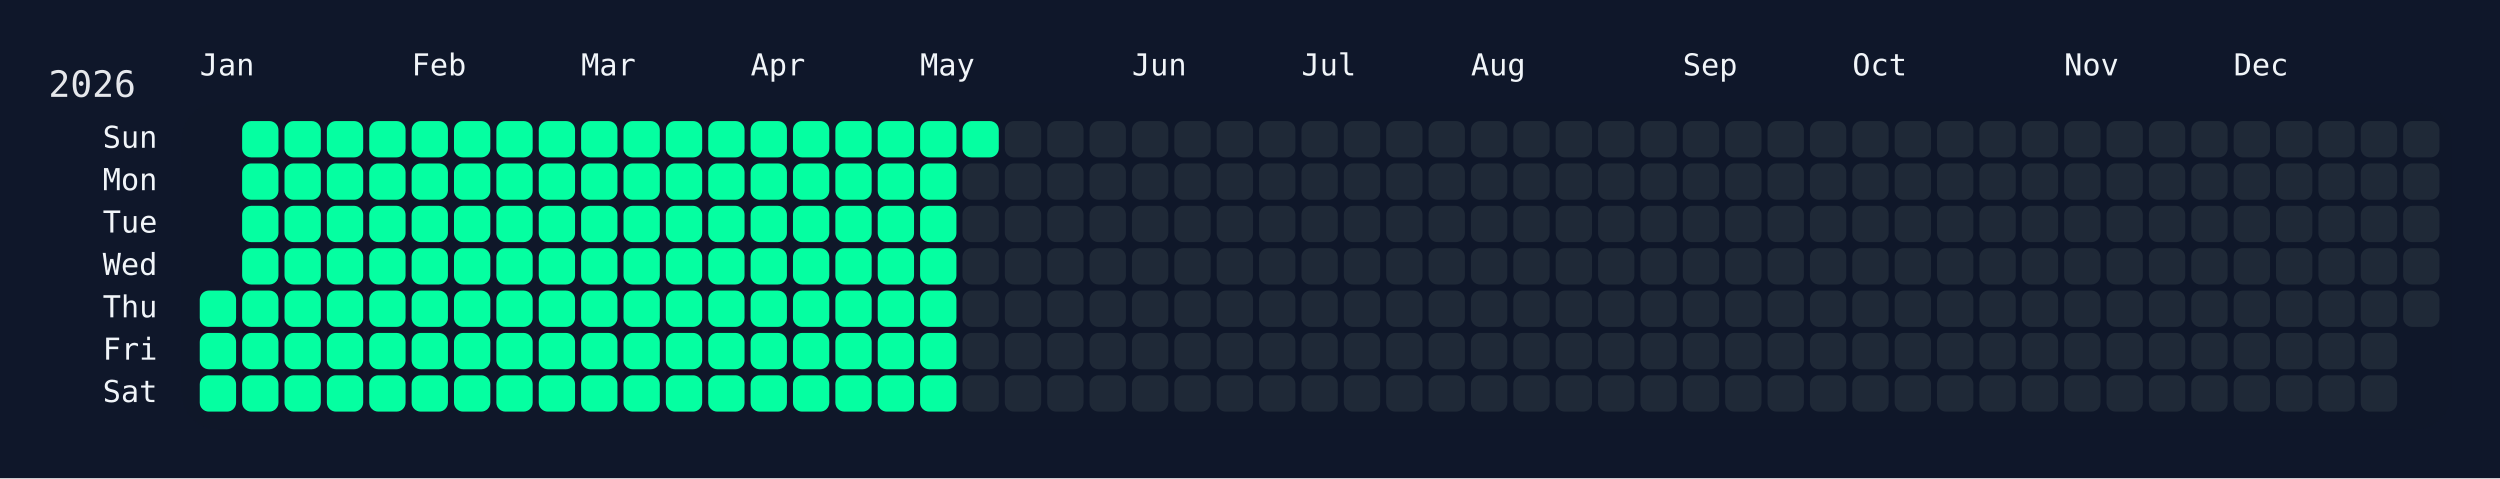
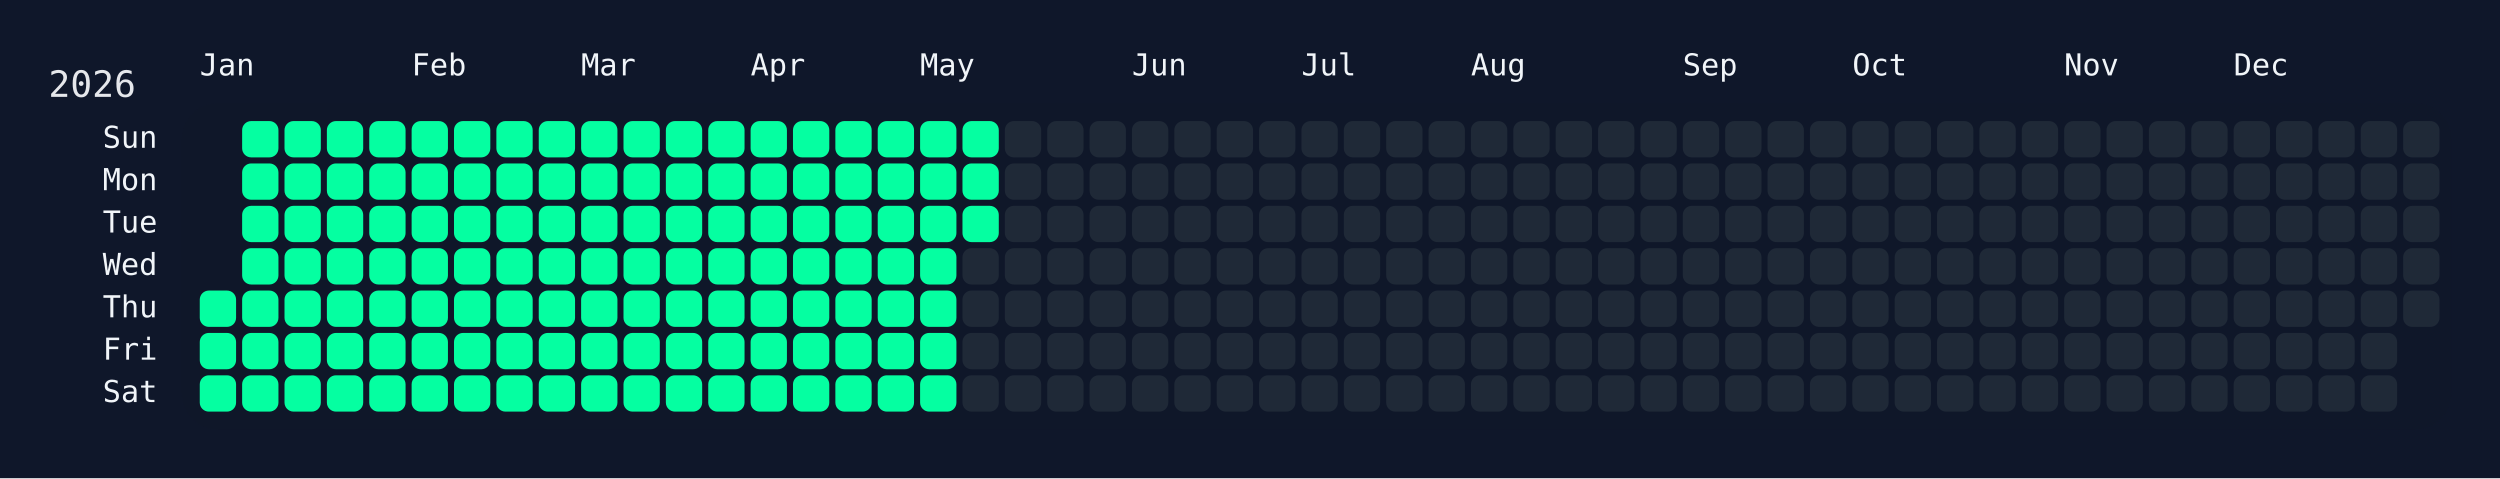
<svg xmlns="http://www.w3.org/2000/svg" width="826" height="158" viewBox="0 0 826 158">
  <rect width="826" height="158" fill="#0f172a" />
  <rect x="60" y="34" width="750" height="108" rx="12" ry="12" fill="rgba(15, 23, 42, 0.8)" />
  <text x="16" y="32" font-size="12" fill="#e5e7eb" font-family="JetBrains Mono, ui-monospace, SFMono-Regular, Menlo, Monaco, Consolas, monospace">2026</text>
  <text x="66" y="18" font-size="10" fill="#f1f5f9" font-family="JetBrains Mono, ui-monospace, SFMono-Regular, Menlo, Monaco, Consolas, monospace" dominant-baseline="hanging">Jan</text>
  <text x="136" y="18" font-size="10" fill="#f1f5f9" font-family="JetBrains Mono, ui-monospace, SFMono-Regular, Menlo, Monaco, Consolas, monospace" dominant-baseline="hanging">Feb</text>
  <text x="192" y="18" font-size="10" fill="#f1f5f9" font-family="JetBrains Mono, ui-monospace, SFMono-Regular, Menlo, Monaco, Consolas, monospace" dominant-baseline="hanging">Mar</text>
  <text x="248" y="18" font-size="10" fill="#f1f5f9" font-family="JetBrains Mono, ui-monospace, SFMono-Regular, Menlo, Monaco, Consolas, monospace" dominant-baseline="hanging">Apr</text>
  <text x="304" y="18" font-size="10" fill="#f1f5f9" font-family="JetBrains Mono, ui-monospace, SFMono-Regular, Menlo, Monaco, Consolas, monospace" dominant-baseline="hanging">May</text>
  <text x="374" y="18" font-size="10" fill="#f1f5f9" font-family="JetBrains Mono, ui-monospace, SFMono-Regular, Menlo, Monaco, Consolas, monospace" dominant-baseline="hanging">Jun</text>
  <text x="430" y="18" font-size="10" fill="#f1f5f9" font-family="JetBrains Mono, ui-monospace, SFMono-Regular, Menlo, Monaco, Consolas, monospace" dominant-baseline="hanging">Jul</text>
  <text x="486" y="18" font-size="10" fill="#f1f5f9" font-family="JetBrains Mono, ui-monospace, SFMono-Regular, Menlo, Monaco, Consolas, monospace" dominant-baseline="hanging">Aug</text>
  <text x="556" y="18" font-size="10" fill="#f1f5f9" font-family="JetBrains Mono, ui-monospace, SFMono-Regular, Menlo, Monaco, Consolas, monospace" dominant-baseline="hanging">Sep</text>
  <text x="612" y="18" font-size="10" fill="#f1f5f9" font-family="JetBrains Mono, ui-monospace, SFMono-Regular, Menlo, Monaco, Consolas, monospace" dominant-baseline="hanging">Oct</text>
  <text x="682" y="18" font-size="10" fill="#f1f5f9" font-family="JetBrains Mono, ui-monospace, SFMono-Regular, Menlo, Monaco, Consolas, monospace" dominant-baseline="hanging">Nov</text>
  <text x="738" y="18" font-size="10" fill="#f1f5f9" font-family="JetBrains Mono, ui-monospace, SFMono-Regular, Menlo, Monaco, Consolas, monospace" dominant-baseline="hanging">Dec</text>
  <text x="52" y="46.0" font-size="10" fill="#f1f5f9" font-family="JetBrains Mono, ui-monospace, SFMono-Regular, Menlo, Monaco, Consolas, monospace" text-anchor="end" dominant-baseline="middle">Sun</text>
  <text x="52" y="60.0" font-size="10" fill="#f1f5f9" font-family="JetBrains Mono, ui-monospace, SFMono-Regular, Menlo, Monaco, Consolas, monospace" text-anchor="end" dominant-baseline="middle">Mon</text>
  <text x="52" y="74.0" font-size="10" fill="#f1f5f9" font-family="JetBrains Mono, ui-monospace, SFMono-Regular, Menlo, Monaco, Consolas, monospace" text-anchor="end" dominant-baseline="middle">Tue</text>
  <text x="52" y="88.0" font-size="10" fill="#f1f5f9" font-family="JetBrains Mono, ui-monospace, SFMono-Regular, Menlo, Monaco, Consolas, monospace" text-anchor="end" dominant-baseline="middle">Wed</text>
  <text x="52" y="102.0" font-size="10" fill="#f1f5f9" font-family="JetBrains Mono, ui-monospace, SFMono-Regular, Menlo, Monaco, Consolas, monospace" text-anchor="end" dominant-baseline="middle">Thu</text>
  <text x="52" y="116.0" font-size="10" fill="#f1f5f9" font-family="JetBrains Mono, ui-monospace, SFMono-Regular, Menlo, Monaco, Consolas, monospace" text-anchor="end" dominant-baseline="middle">Fri</text>
  <text x="52" y="130.0" font-size="10" fill="#f1f5f9" font-family="JetBrains Mono, ui-monospace, SFMono-Regular, Menlo, Monaco, Consolas, monospace" text-anchor="end" dominant-baseline="middle">Sat</text>
  <g transform="translate(66,40)">
    <rect x="0" y="56" width="12" height="12" rx="3" ry="3" fill="#05ffa1" data-date="2026-01-01" />
    <rect x="0" y="70" width="12" height="12" rx="3" ry="3" fill="#05ffa1" data-date="2026-01-02" />
    <rect x="0" y="84" width="12" height="12" rx="3" ry="3" fill="#05ffa1" data-date="2026-01-03" />
    <rect x="14" y="0" width="12" height="12" rx="3" ry="3" fill="#05ffa1" data-date="2026-01-04" />
    <rect x="14" y="14" width="12" height="12" rx="3" ry="3" fill="#05ffa1" data-date="2026-01-05" />
    <rect x="14" y="28" width="12" height="12" rx="3" ry="3" fill="#05ffa1" data-date="2026-01-06" />
    <rect x="14" y="42" width="12" height="12" rx="3" ry="3" fill="#05ffa1" data-date="2026-01-07" />
    <rect x="14" y="56" width="12" height="12" rx="3" ry="3" fill="#05ffa1" data-date="2026-01-08" />
    <rect x="14" y="70" width="12" height="12" rx="3" ry="3" fill="#05ffa1" data-date="2026-01-09" />
    <rect x="14" y="84" width="12" height="12" rx="3" ry="3" fill="#05ffa1" data-date="2026-01-10" />
    <rect x="28" y="0" width="12" height="12" rx="3" ry="3" fill="#05ffa1" data-date="2026-01-11" />
    <rect x="28" y="14" width="12" height="12" rx="3" ry="3" fill="#05ffa1" data-date="2026-01-12" />
    <rect x="28" y="28" width="12" height="12" rx="3" ry="3" fill="#05ffa1" data-date="2026-01-13" />
    <rect x="28" y="42" width="12" height="12" rx="3" ry="3" fill="#05ffa1" data-date="2026-01-14" />
    <rect x="28" y="56" width="12" height="12" rx="3" ry="3" fill="#05ffa1" data-date="2026-01-15" />
    <rect x="28" y="70" width="12" height="12" rx="3" ry="3" fill="#05ffa1" data-date="2026-01-16" />
    <rect x="28" y="84" width="12" height="12" rx="3" ry="3" fill="#05ffa1" data-date="2026-01-17" />
    <rect x="42" y="0" width="12" height="12" rx="3" ry="3" fill="#05ffa1" data-date="2026-01-18" />
    <rect x="42" y="14" width="12" height="12" rx="3" ry="3" fill="#05ffa1" data-date="2026-01-19" />
    <rect x="42" y="28" width="12" height="12" rx="3" ry="3" fill="#05ffa1" data-date="2026-01-20" />
    <rect x="42" y="42" width="12" height="12" rx="3" ry="3" fill="#05ffa1" data-date="2026-01-21" />
    <rect x="42" y="56" width="12" height="12" rx="3" ry="3" fill="#05ffa1" data-date="2026-01-22" />
    <rect x="42" y="70" width="12" height="12" rx="3" ry="3" fill="#05ffa1" data-date="2026-01-23" />
    <rect x="42" y="84" width="12" height="12" rx="3" ry="3" fill="#05ffa1" data-date="2026-01-24" />
    <rect x="56" y="0" width="12" height="12" rx="3" ry="3" fill="#05ffa1" data-date="2026-01-25" />
    <rect x="56" y="14" width="12" height="12" rx="3" ry="3" fill="#05ffa1" data-date="2026-01-26" />
    <rect x="56" y="28" width="12" height="12" rx="3" ry="3" fill="#05ffa1" data-date="2026-01-27" />
    <rect x="56" y="42" width="12" height="12" rx="3" ry="3" fill="#05ffa1" data-date="2026-01-28" />
    <rect x="56" y="56" width="12" height="12" rx="3" ry="3" fill="#05ffa1" data-date="2026-01-29" />
    <rect x="56" y="70" width="12" height="12" rx="3" ry="3" fill="#05ffa1" data-date="2026-01-30" />
    <rect x="56" y="84" width="12" height="12" rx="3" ry="3" fill="#05ffa1" data-date="2026-01-31" />
    <rect x="70" y="0" width="12" height="12" rx="3" ry="3" fill="#05ffa1" data-date="2026-02-01" />
    <rect x="70" y="14" width="12" height="12" rx="3" ry="3" fill="#05ffa1" data-date="2026-02-02" />
    <rect x="70" y="28" width="12" height="12" rx="3" ry="3" fill="#05ffa1" data-date="2026-02-03" />
    <rect x="70" y="42" width="12" height="12" rx="3" ry="3" fill="#05ffa1" data-date="2026-02-04" />
    <rect x="70" y="56" width="12" height="12" rx="3" ry="3" fill="#05ffa1" data-date="2026-02-05" />
    <rect x="70" y="70" width="12" height="12" rx="3" ry="3" fill="#05ffa1" data-date="2026-02-06" />
    <rect x="70" y="84" width="12" height="12" rx="3" ry="3" fill="#05ffa1" data-date="2026-02-07" />
    <rect x="84" y="0" width="12" height="12" rx="3" ry="3" fill="#05ffa1" data-date="2026-02-08" />
    <rect x="84" y="14" width="12" height="12" rx="3" ry="3" fill="#05ffa1" data-date="2026-02-09" />
    <rect x="84" y="28" width="12" height="12" rx="3" ry="3" fill="#05ffa1" data-date="2026-02-10" />
    <rect x="84" y="42" width="12" height="12" rx="3" ry="3" fill="#05ffa1" data-date="2026-02-11" />
    <rect x="84" y="56" width="12" height="12" rx="3" ry="3" fill="#05ffa1" data-date="2026-02-12" />
    <rect x="84" y="70" width="12" height="12" rx="3" ry="3" fill="#05ffa1" data-date="2026-02-13" />
    <rect x="84" y="84" width="12" height="12" rx="3" ry="3" fill="#05ffa1" data-date="2026-02-14" />
    <rect x="98" y="0" width="12" height="12" rx="3" ry="3" fill="#05ffa1" data-date="2026-02-15" />
    <rect x="98" y="14" width="12" height="12" rx="3" ry="3" fill="#05ffa1" data-date="2026-02-16" />
    <rect x="98" y="28" width="12" height="12" rx="3" ry="3" fill="#05ffa1" data-date="2026-02-17" />
    <rect x="98" y="42" width="12" height="12" rx="3" ry="3" fill="#05ffa1" data-date="2026-02-18" />
    <rect x="98" y="56" width="12" height="12" rx="3" ry="3" fill="#05ffa1" data-date="2026-02-19" />
    <rect x="98" y="70" width="12" height="12" rx="3" ry="3" fill="#05ffa1" data-date="2026-02-20" />
    <rect x="98" y="84" width="12" height="12" rx="3" ry="3" fill="#05ffa1" data-date="2026-02-21" />
    <rect x="112" y="0" width="12" height="12" rx="3" ry="3" fill="#05ffa1" data-date="2026-02-22" />
    <rect x="112" y="14" width="12" height="12" rx="3" ry="3" fill="#05ffa1" data-date="2026-02-23" />
    <rect x="112" y="28" width="12" height="12" rx="3" ry="3" fill="#05ffa1" data-date="2026-02-24" />
    <rect x="112" y="42" width="12" height="12" rx="3" ry="3" fill="#05ffa1" data-date="2026-02-25" />
    <rect x="112" y="56" width="12" height="12" rx="3" ry="3" fill="#05ffa1" data-date="2026-02-26" />
    <rect x="112" y="70" width="12" height="12" rx="3" ry="3" fill="#05ffa1" data-date="2026-02-27" />
    <rect x="112" y="84" width="12" height="12" rx="3" ry="3" fill="#05ffa1" data-date="2026-02-28" />
    <rect x="126" y="0" width="12" height="12" rx="3" ry="3" fill="#05ffa1" data-date="2026-03-01" />
    <rect x="126" y="14" width="12" height="12" rx="3" ry="3" fill="#05ffa1" data-date="2026-03-02" />
    <rect x="126" y="28" width="12" height="12" rx="3" ry="3" fill="#05ffa1" data-date="2026-03-03" />
    <rect x="126" y="42" width="12" height="12" rx="3" ry="3" fill="#05ffa1" data-date="2026-03-04" />
    <rect x="126" y="56" width="12" height="12" rx="3" ry="3" fill="#05ffa1" data-date="2026-03-05" />
    <rect x="126" y="70" width="12" height="12" rx="3" ry="3" fill="#05ffa1" data-date="2026-03-06" />
    <rect x="126" y="84" width="12" height="12" rx="3" ry="3" fill="#05ffa1" data-date="2026-03-07" />
    <rect x="140" y="0" width="12" height="12" rx="3" ry="3" fill="#05ffa1" data-date="2026-03-08" />
    <rect x="140" y="14" width="12" height="12" rx="3" ry="3" fill="#05ffa1" data-date="2026-03-09" />
    <rect x="140" y="28" width="12" height="12" rx="3" ry="3" fill="#05ffa1" data-date="2026-03-10" />
    <rect x="140" y="42" width="12" height="12" rx="3" ry="3" fill="#05ffa1" data-date="2026-03-11" />
    <rect x="140" y="56" width="12" height="12" rx="3" ry="3" fill="#05ffa1" data-date="2026-03-12" />
    <rect x="140" y="70" width="12" height="12" rx="3" ry="3" fill="#05ffa1" data-date="2026-03-13" />
    <rect x="140" y="84" width="12" height="12" rx="3" ry="3" fill="#05ffa1" data-date="2026-03-14" />
    <rect x="154" y="0" width="12" height="12" rx="3" ry="3" fill="#05ffa1" data-date="2026-03-15" />
    <rect x="154" y="14" width="12" height="12" rx="3" ry="3" fill="#05ffa1" data-date="2026-03-16" />
    <rect x="154" y="28" width="12" height="12" rx="3" ry="3" fill="#05ffa1" data-date="2026-03-17" />
    <rect x="154" y="42" width="12" height="12" rx="3" ry="3" fill="#05ffa1" data-date="2026-03-18" />
    <rect x="154" y="56" width="12" height="12" rx="3" ry="3" fill="#05ffa1" data-date="2026-03-19" />
    <rect x="154" y="70" width="12" height="12" rx="3" ry="3" fill="#05ffa1" data-date="2026-03-20" />
    <rect x="154" y="84" width="12" height="12" rx="3" ry="3" fill="#05ffa1" data-date="2026-03-21" />
    <rect x="168" y="0" width="12" height="12" rx="3" ry="3" fill="#05ffa1" data-date="2026-03-22" />
    <rect x="168" y="14" width="12" height="12" rx="3" ry="3" fill="#05ffa1" data-date="2026-03-23" />
    <rect x="168" y="28" width="12" height="12" rx="3" ry="3" fill="#05ffa1" data-date="2026-03-24" />
    <rect x="168" y="42" width="12" height="12" rx="3" ry="3" fill="#05ffa1" data-date="2026-03-25" />
    <rect x="168" y="56" width="12" height="12" rx="3" ry="3" fill="#05ffa1" data-date="2026-03-26" />
    <rect x="168" y="70" width="12" height="12" rx="3" ry="3" fill="#05ffa1" data-date="2026-03-27" />
    <rect x="168" y="84" width="12" height="12" rx="3" ry="3" fill="#05ffa1" data-date="2026-03-28" />
    <rect x="182" y="0" width="12" height="12" rx="3" ry="3" fill="#05ffa1" data-date="2026-03-29" />
    <rect x="182" y="14" width="12" height="12" rx="3" ry="3" fill="#05ffa1" data-date="2026-03-30" />
    <rect x="182" y="28" width="12" height="12" rx="3" ry="3" fill="#05ffa1" data-date="2026-03-31" />
    <rect x="182" y="42" width="12" height="12" rx="3" ry="3" fill="#05ffa1" data-date="2026-04-01" />
    <rect x="182" y="56" width="12" height="12" rx="3" ry="3" fill="#05ffa1" data-date="2026-04-02" />
    <rect x="182" y="70" width="12" height="12" rx="3" ry="3" fill="#05ffa1" data-date="2026-04-03" />
    <rect x="182" y="84" width="12" height="12" rx="3" ry="3" fill="#05ffa1" data-date="2026-04-04" />
    <rect x="196" y="0" width="12" height="12" rx="3" ry="3" fill="#05ffa1" data-date="2026-04-05" />
    <rect x="196" y="14" width="12" height="12" rx="3" ry="3" fill="#05ffa1" data-date="2026-04-06" />
    <rect x="196" y="28" width="12" height="12" rx="3" ry="3" fill="#05ffa1" data-date="2026-04-07" />
    <rect x="196" y="42" width="12" height="12" rx="3" ry="3" fill="#05ffa1" data-date="2026-04-08" />
    <rect x="196" y="56" width="12" height="12" rx="3" ry="3" fill="#05ffa1" data-date="2026-04-09" />
    <rect x="196" y="70" width="12" height="12" rx="3" ry="3" fill="#05ffa1" data-date="2026-04-10" />
    <rect x="196" y="84" width="12" height="12" rx="3" ry="3" fill="#05ffa1" data-date="2026-04-11" />
    <rect x="210" y="0" width="12" height="12" rx="3" ry="3" fill="#05ffa1" data-date="2026-04-12" />
    <rect x="210" y="14" width="12" height="12" rx="3" ry="3" fill="#05ffa1" data-date="2026-04-13" />
    <rect x="210" y="28" width="12" height="12" rx="3" ry="3" fill="#05ffa1" data-date="2026-04-14" />
    <rect x="210" y="42" width="12" height="12" rx="3" ry="3" fill="#05ffa1" data-date="2026-04-15" />
    <rect x="210" y="56" width="12" height="12" rx="3" ry="3" fill="#05ffa1" data-date="2026-04-16" />
    <rect x="210" y="70" width="12" height="12" rx="3" ry="3" fill="#05ffa1" data-date="2026-04-17" />
    <rect x="210" y="84" width="12" height="12" rx="3" ry="3" fill="#05ffa1" data-date="2026-04-18" />
    <rect x="224" y="0" width="12" height="12" rx="3" ry="3" fill="#05ffa1" data-date="2026-04-19" />
    <rect x="224" y="14" width="12" height="12" rx="3" ry="3" fill="#05ffa1" data-date="2026-04-20" />
    <rect x="224" y="28" width="12" height="12" rx="3" ry="3" fill="#05ffa1" data-date="2026-04-21" />
    <rect x="224" y="42" width="12" height="12" rx="3" ry="3" fill="#05ffa1" data-date="2026-04-22" />
    <rect x="224" y="56" width="12" height="12" rx="3" ry="3" fill="#05ffa1" data-date="2026-04-23" />
    <rect x="224" y="70" width="12" height="12" rx="3" ry="3" fill="#05ffa1" data-date="2026-04-24" />
    <rect x="224" y="84" width="12" height="12" rx="3" ry="3" fill="#05ffa1" data-date="2026-04-25" />
    <rect x="238" y="0" width="12" height="12" rx="3" ry="3" fill="#05ffa1" data-date="2026-04-26" />
    <rect x="238" y="14" width="12" height="12" rx="3" ry="3" fill="#05ffa1" data-date="2026-04-27" />
    <rect x="238" y="28" width="12" height="12" rx="3" ry="3" fill="#05ffa1" data-date="2026-04-28" />
    <rect x="238" y="42" width="12" height="12" rx="3" ry="3" fill="#05ffa1" data-date="2026-04-29" />
    <rect x="238" y="56" width="12" height="12" rx="3" ry="3" fill="#05ffa1" data-date="2026-04-30" />
    <rect x="238" y="70" width="12" height="12" rx="3" ry="3" fill="#05ffa1" data-date="2026-05-01" />
    <rect x="238" y="84" width="12" height="12" rx="3" ry="3" fill="#05ffa1" data-date="2026-05-02" />
    <rect x="252" y="0" width="12" height="12" rx="3" ry="3" fill="#05ffa1" data-date="2026-05-03" />
-     <rect x="252" y="14" width="12" height="12" rx="3" ry="3" fill="#1f2937" data-date="2026-05-04" />
-     <rect x="252" y="28" width="12" height="12" rx="3" ry="3" fill="#1f2937" data-date="2026-05-05" />
+     <rect x="252" y="14" width="12" height="12" rx="3" ry="3" fill="#05ffa1" data-date="2026-05-04" />
+     <rect x="252" y="28" width="12" height="12" rx="3" ry="3" fill="#05ffa1" data-date="2026-05-05" />
    <rect x="252" y="42" width="12" height="12" rx="3" ry="3" fill="#1f2937" data-date="2026-05-06" />
    <rect x="252" y="56" width="12" height="12" rx="3" ry="3" fill="#1f2937" data-date="2026-05-07" />
    <rect x="252" y="70" width="12" height="12" rx="3" ry="3" fill="#1f2937" data-date="2026-05-08" />
    <rect x="252" y="84" width="12" height="12" rx="3" ry="3" fill="#1f2937" data-date="2026-05-09" />
    <rect x="266" y="0" width="12" height="12" rx="3" ry="3" fill="#1f2937" data-date="2026-05-10" />
    <rect x="266" y="14" width="12" height="12" rx="3" ry="3" fill="#1f2937" data-date="2026-05-11" />
    <rect x="266" y="28" width="12" height="12" rx="3" ry="3" fill="#1f2937" data-date="2026-05-12" />
    <rect x="266" y="42" width="12" height="12" rx="3" ry="3" fill="#1f2937" data-date="2026-05-13" />
    <rect x="266" y="56" width="12" height="12" rx="3" ry="3" fill="#1f2937" data-date="2026-05-14" />
    <rect x="266" y="70" width="12" height="12" rx="3" ry="3" fill="#1f2937" data-date="2026-05-15" />
    <rect x="266" y="84" width="12" height="12" rx="3" ry="3" fill="#1f2937" data-date="2026-05-16" />
    <rect x="280" y="0" width="12" height="12" rx="3" ry="3" fill="#1f2937" data-date="2026-05-17" />
    <rect x="280" y="14" width="12" height="12" rx="3" ry="3" fill="#1f2937" data-date="2026-05-18" />
    <rect x="280" y="28" width="12" height="12" rx="3" ry="3" fill="#1f2937" data-date="2026-05-19" />
    <rect x="280" y="42" width="12" height="12" rx="3" ry="3" fill="#1f2937" data-date="2026-05-20" />
    <rect x="280" y="56" width="12" height="12" rx="3" ry="3" fill="#1f2937" data-date="2026-05-21" />
    <rect x="280" y="70" width="12" height="12" rx="3" ry="3" fill="#1f2937" data-date="2026-05-22" />
    <rect x="280" y="84" width="12" height="12" rx="3" ry="3" fill="#1f2937" data-date="2026-05-23" />
    <rect x="294" y="0" width="12" height="12" rx="3" ry="3" fill="#1f2937" data-date="2026-05-24" />
    <rect x="294" y="14" width="12" height="12" rx="3" ry="3" fill="#1f2937" data-date="2026-05-25" />
    <rect x="294" y="28" width="12" height="12" rx="3" ry="3" fill="#1f2937" data-date="2026-05-26" />
    <rect x="294" y="42" width="12" height="12" rx="3" ry="3" fill="#1f2937" data-date="2026-05-27" />
    <rect x="294" y="56" width="12" height="12" rx="3" ry="3" fill="#1f2937" data-date="2026-05-28" />
    <rect x="294" y="70" width="12" height="12" rx="3" ry="3" fill="#1f2937" data-date="2026-05-29" />
    <rect x="294" y="84" width="12" height="12" rx="3" ry="3" fill="#1f2937" data-date="2026-05-30" />
    <rect x="308" y="0" width="12" height="12" rx="3" ry="3" fill="#1f2937" data-date="2026-05-31" />
    <rect x="308" y="14" width="12" height="12" rx="3" ry="3" fill="#1f2937" data-date="2026-06-01" />
    <rect x="308" y="28" width="12" height="12" rx="3" ry="3" fill="#1f2937" data-date="2026-06-02" />
    <rect x="308" y="42" width="12" height="12" rx="3" ry="3" fill="#1f2937" data-date="2026-06-03" />
    <rect x="308" y="56" width="12" height="12" rx="3" ry="3" fill="#1f2937" data-date="2026-06-04" />
    <rect x="308" y="70" width="12" height="12" rx="3" ry="3" fill="#1f2937" data-date="2026-06-05" />
    <rect x="308" y="84" width="12" height="12" rx="3" ry="3" fill="#1f2937" data-date="2026-06-06" />
    <rect x="322" y="0" width="12" height="12" rx="3" ry="3" fill="#1f2937" data-date="2026-06-07" />
    <rect x="322" y="14" width="12" height="12" rx="3" ry="3" fill="#1f2937" data-date="2026-06-08" />
    <rect x="322" y="28" width="12" height="12" rx="3" ry="3" fill="#1f2937" data-date="2026-06-09" />
    <rect x="322" y="42" width="12" height="12" rx="3" ry="3" fill="#1f2937" data-date="2026-06-10" />
    <rect x="322" y="56" width="12" height="12" rx="3" ry="3" fill="#1f2937" data-date="2026-06-11" />
    <rect x="322" y="70" width="12" height="12" rx="3" ry="3" fill="#1f2937" data-date="2026-06-12" />
    <rect x="322" y="84" width="12" height="12" rx="3" ry="3" fill="#1f2937" data-date="2026-06-13" />
    <rect x="336" y="0" width="12" height="12" rx="3" ry="3" fill="#1f2937" data-date="2026-06-14" />
    <rect x="336" y="14" width="12" height="12" rx="3" ry="3" fill="#1f2937" data-date="2026-06-15" />
    <rect x="336" y="28" width="12" height="12" rx="3" ry="3" fill="#1f2937" data-date="2026-06-16" />
    <rect x="336" y="42" width="12" height="12" rx="3" ry="3" fill="#1f2937" data-date="2026-06-17" />
    <rect x="336" y="56" width="12" height="12" rx="3" ry="3" fill="#1f2937" data-date="2026-06-18" />
    <rect x="336" y="70" width="12" height="12" rx="3" ry="3" fill="#1f2937" data-date="2026-06-19" />
    <rect x="336" y="84" width="12" height="12" rx="3" ry="3" fill="#1f2937" data-date="2026-06-20" />
    <rect x="350" y="0" width="12" height="12" rx="3" ry="3" fill="#1f2937" data-date="2026-06-21" />
    <rect x="350" y="14" width="12" height="12" rx="3" ry="3" fill="#1f2937" data-date="2026-06-22" />
    <rect x="350" y="28" width="12" height="12" rx="3" ry="3" fill="#1f2937" data-date="2026-06-23" />
    <rect x="350" y="42" width="12" height="12" rx="3" ry="3" fill="#1f2937" data-date="2026-06-24" />
    <rect x="350" y="56" width="12" height="12" rx="3" ry="3" fill="#1f2937" data-date="2026-06-25" />
    <rect x="350" y="70" width="12" height="12" rx="3" ry="3" fill="#1f2937" data-date="2026-06-26" />
    <rect x="350" y="84" width="12" height="12" rx="3" ry="3" fill="#1f2937" data-date="2026-06-27" />
    <rect x="364" y="0" width="12" height="12" rx="3" ry="3" fill="#1f2937" data-date="2026-06-28" />
    <rect x="364" y="14" width="12" height="12" rx="3" ry="3" fill="#1f2937" data-date="2026-06-29" />
    <rect x="364" y="28" width="12" height="12" rx="3" ry="3" fill="#1f2937" data-date="2026-06-30" />
    <rect x="364" y="42" width="12" height="12" rx="3" ry="3" fill="#1f2937" data-date="2026-07-01" />
    <rect x="364" y="56" width="12" height="12" rx="3" ry="3" fill="#1f2937" data-date="2026-07-02" />
    <rect x="364" y="70" width="12" height="12" rx="3" ry="3" fill="#1f2937" data-date="2026-07-03" />
    <rect x="364" y="84" width="12" height="12" rx="3" ry="3" fill="#1f2937" data-date="2026-07-04" />
    <rect x="378" y="0" width="12" height="12" rx="3" ry="3" fill="#1f2937" data-date="2026-07-05" />
    <rect x="378" y="14" width="12" height="12" rx="3" ry="3" fill="#1f2937" data-date="2026-07-06" />
    <rect x="378" y="28" width="12" height="12" rx="3" ry="3" fill="#1f2937" data-date="2026-07-07" />
    <rect x="378" y="42" width="12" height="12" rx="3" ry="3" fill="#1f2937" data-date="2026-07-08" />
    <rect x="378" y="56" width="12" height="12" rx="3" ry="3" fill="#1f2937" data-date="2026-07-09" />
    <rect x="378" y="70" width="12" height="12" rx="3" ry="3" fill="#1f2937" data-date="2026-07-10" />
    <rect x="378" y="84" width="12" height="12" rx="3" ry="3" fill="#1f2937" data-date="2026-07-11" />
    <rect x="392" y="0" width="12" height="12" rx="3" ry="3" fill="#1f2937" data-date="2026-07-12" />
    <rect x="392" y="14" width="12" height="12" rx="3" ry="3" fill="#1f2937" data-date="2026-07-13" />
    <rect x="392" y="28" width="12" height="12" rx="3" ry="3" fill="#1f2937" data-date="2026-07-14" />
    <rect x="392" y="42" width="12" height="12" rx="3" ry="3" fill="#1f2937" data-date="2026-07-15" />
    <rect x="392" y="56" width="12" height="12" rx="3" ry="3" fill="#1f2937" data-date="2026-07-16" />
    <rect x="392" y="70" width="12" height="12" rx="3" ry="3" fill="#1f2937" data-date="2026-07-17" />
    <rect x="392" y="84" width="12" height="12" rx="3" ry="3" fill="#1f2937" data-date="2026-07-18" />
    <rect x="406" y="0" width="12" height="12" rx="3" ry="3" fill="#1f2937" data-date="2026-07-19" />
    <rect x="406" y="14" width="12" height="12" rx="3" ry="3" fill="#1f2937" data-date="2026-07-20" />
    <rect x="406" y="28" width="12" height="12" rx="3" ry="3" fill="#1f2937" data-date="2026-07-21" />
    <rect x="406" y="42" width="12" height="12" rx="3" ry="3" fill="#1f2937" data-date="2026-07-22" />
    <rect x="406" y="56" width="12" height="12" rx="3" ry="3" fill="#1f2937" data-date="2026-07-23" />
    <rect x="406" y="70" width="12" height="12" rx="3" ry="3" fill="#1f2937" data-date="2026-07-24" />
    <rect x="406" y="84" width="12" height="12" rx="3" ry="3" fill="#1f2937" data-date="2026-07-25" />
    <rect x="420" y="0" width="12" height="12" rx="3" ry="3" fill="#1f2937" data-date="2026-07-26" />
    <rect x="420" y="14" width="12" height="12" rx="3" ry="3" fill="#1f2937" data-date="2026-07-27" />
    <rect x="420" y="28" width="12" height="12" rx="3" ry="3" fill="#1f2937" data-date="2026-07-28" />
    <rect x="420" y="42" width="12" height="12" rx="3" ry="3" fill="#1f2937" data-date="2026-07-29" />
    <rect x="420" y="56" width="12" height="12" rx="3" ry="3" fill="#1f2937" data-date="2026-07-30" />
    <rect x="420" y="70" width="12" height="12" rx="3" ry="3" fill="#1f2937" data-date="2026-07-31" />
    <rect x="420" y="84" width="12" height="12" rx="3" ry="3" fill="#1f2937" data-date="2026-08-01" />
    <rect x="434" y="0" width="12" height="12" rx="3" ry="3" fill="#1f2937" data-date="2026-08-02" />
    <rect x="434" y="14" width="12" height="12" rx="3" ry="3" fill="#1f2937" data-date="2026-08-03" />
    <rect x="434" y="28" width="12" height="12" rx="3" ry="3" fill="#1f2937" data-date="2026-08-04" />
    <rect x="434" y="42" width="12" height="12" rx="3" ry="3" fill="#1f2937" data-date="2026-08-05" />
    <rect x="434" y="56" width="12" height="12" rx="3" ry="3" fill="#1f2937" data-date="2026-08-06" />
    <rect x="434" y="70" width="12" height="12" rx="3" ry="3" fill="#1f2937" data-date="2026-08-07" />
    <rect x="434" y="84" width="12" height="12" rx="3" ry="3" fill="#1f2937" data-date="2026-08-08" />
    <rect x="448" y="0" width="12" height="12" rx="3" ry="3" fill="#1f2937" data-date="2026-08-09" />
    <rect x="448" y="14" width="12" height="12" rx="3" ry="3" fill="#1f2937" data-date="2026-08-10" />
    <rect x="448" y="28" width="12" height="12" rx="3" ry="3" fill="#1f2937" data-date="2026-08-11" />
    <rect x="448" y="42" width="12" height="12" rx="3" ry="3" fill="#1f2937" data-date="2026-08-12" />
    <rect x="448" y="56" width="12" height="12" rx="3" ry="3" fill="#1f2937" data-date="2026-08-13" />
    <rect x="448" y="70" width="12" height="12" rx="3" ry="3" fill="#1f2937" data-date="2026-08-14" />
    <rect x="448" y="84" width="12" height="12" rx="3" ry="3" fill="#1f2937" data-date="2026-08-15" />
    <rect x="462" y="0" width="12" height="12" rx="3" ry="3" fill="#1f2937" data-date="2026-08-16" />
    <rect x="462" y="14" width="12" height="12" rx="3" ry="3" fill="#1f2937" data-date="2026-08-17" />
    <rect x="462" y="28" width="12" height="12" rx="3" ry="3" fill="#1f2937" data-date="2026-08-18" />
    <rect x="462" y="42" width="12" height="12" rx="3" ry="3" fill="#1f2937" data-date="2026-08-19" />
    <rect x="462" y="56" width="12" height="12" rx="3" ry="3" fill="#1f2937" data-date="2026-08-20" />
    <rect x="462" y="70" width="12" height="12" rx="3" ry="3" fill="#1f2937" data-date="2026-08-21" />
    <rect x="462" y="84" width="12" height="12" rx="3" ry="3" fill="#1f2937" data-date="2026-08-22" />
    <rect x="476" y="0" width="12" height="12" rx="3" ry="3" fill="#1f2937" data-date="2026-08-23" />
    <rect x="476" y="14" width="12" height="12" rx="3" ry="3" fill="#1f2937" data-date="2026-08-24" />
    <rect x="476" y="28" width="12" height="12" rx="3" ry="3" fill="#1f2937" data-date="2026-08-25" />
    <rect x="476" y="42" width="12" height="12" rx="3" ry="3" fill="#1f2937" data-date="2026-08-26" />
    <rect x="476" y="56" width="12" height="12" rx="3" ry="3" fill="#1f2937" data-date="2026-08-27" />
    <rect x="476" y="70" width="12" height="12" rx="3" ry="3" fill="#1f2937" data-date="2026-08-28" />
    <rect x="476" y="84" width="12" height="12" rx="3" ry="3" fill="#1f2937" data-date="2026-08-29" />
    <rect x="490" y="0" width="12" height="12" rx="3" ry="3" fill="#1f2937" data-date="2026-08-30" />
    <rect x="490" y="14" width="12" height="12" rx="3" ry="3" fill="#1f2937" data-date="2026-08-31" />
    <rect x="490" y="28" width="12" height="12" rx="3" ry="3" fill="#1f2937" data-date="2026-09-01" />
    <rect x="490" y="42" width="12" height="12" rx="3" ry="3" fill="#1f2937" data-date="2026-09-02" />
    <rect x="490" y="56" width="12" height="12" rx="3" ry="3" fill="#1f2937" data-date="2026-09-03" />
    <rect x="490" y="70" width="12" height="12" rx="3" ry="3" fill="#1f2937" data-date="2026-09-04" />
    <rect x="490" y="84" width="12" height="12" rx="3" ry="3" fill="#1f2937" data-date="2026-09-05" />
    <rect x="504" y="0" width="12" height="12" rx="3" ry="3" fill="#1f2937" data-date="2026-09-06" />
    <rect x="504" y="14" width="12" height="12" rx="3" ry="3" fill="#1f2937" data-date="2026-09-07" />
    <rect x="504" y="28" width="12" height="12" rx="3" ry="3" fill="#1f2937" data-date="2026-09-08" />
    <rect x="504" y="42" width="12" height="12" rx="3" ry="3" fill="#1f2937" data-date="2026-09-09" />
    <rect x="504" y="56" width="12" height="12" rx="3" ry="3" fill="#1f2937" data-date="2026-09-10" />
    <rect x="504" y="70" width="12" height="12" rx="3" ry="3" fill="#1f2937" data-date="2026-09-11" />
    <rect x="504" y="84" width="12" height="12" rx="3" ry="3" fill="#1f2937" data-date="2026-09-12" />
    <rect x="518" y="0" width="12" height="12" rx="3" ry="3" fill="#1f2937" data-date="2026-09-13" />
    <rect x="518" y="14" width="12" height="12" rx="3" ry="3" fill="#1f2937" data-date="2026-09-14" />
    <rect x="518" y="28" width="12" height="12" rx="3" ry="3" fill="#1f2937" data-date="2026-09-15" />
    <rect x="518" y="42" width="12" height="12" rx="3" ry="3" fill="#1f2937" data-date="2026-09-16" />
    <rect x="518" y="56" width="12" height="12" rx="3" ry="3" fill="#1f2937" data-date="2026-09-17" />
    <rect x="518" y="70" width="12" height="12" rx="3" ry="3" fill="#1f2937" data-date="2026-09-18" />
    <rect x="518" y="84" width="12" height="12" rx="3" ry="3" fill="#1f2937" data-date="2026-09-19" />
    <rect x="532" y="0" width="12" height="12" rx="3" ry="3" fill="#1f2937" data-date="2026-09-20" />
    <rect x="532" y="14" width="12" height="12" rx="3" ry="3" fill="#1f2937" data-date="2026-09-21" />
    <rect x="532" y="28" width="12" height="12" rx="3" ry="3" fill="#1f2937" data-date="2026-09-22" />
    <rect x="532" y="42" width="12" height="12" rx="3" ry="3" fill="#1f2937" data-date="2026-09-23" />
    <rect x="532" y="56" width="12" height="12" rx="3" ry="3" fill="#1f2937" data-date="2026-09-24" />
    <rect x="532" y="70" width="12" height="12" rx="3" ry="3" fill="#1f2937" data-date="2026-09-25" />
    <rect x="532" y="84" width="12" height="12" rx="3" ry="3" fill="#1f2937" data-date="2026-09-26" />
    <rect x="546" y="0" width="12" height="12" rx="3" ry="3" fill="#1f2937" data-date="2026-09-27" />
    <rect x="546" y="14" width="12" height="12" rx="3" ry="3" fill="#1f2937" data-date="2026-09-28" />
    <rect x="546" y="28" width="12" height="12" rx="3" ry="3" fill="#1f2937" data-date="2026-09-29" />
    <rect x="546" y="42" width="12" height="12" rx="3" ry="3" fill="#1f2937" data-date="2026-09-30" />
    <rect x="546" y="56" width="12" height="12" rx="3" ry="3" fill="#1f2937" data-date="2026-10-01" />
    <rect x="546" y="70" width="12" height="12" rx="3" ry="3" fill="#1f2937" data-date="2026-10-02" />
    <rect x="546" y="84" width="12" height="12" rx="3" ry="3" fill="#1f2937" data-date="2026-10-03" />
    <rect x="560" y="0" width="12" height="12" rx="3" ry="3" fill="#1f2937" data-date="2026-10-04" />
    <rect x="560" y="14" width="12" height="12" rx="3" ry="3" fill="#1f2937" data-date="2026-10-05" />
    <rect x="560" y="28" width="12" height="12" rx="3" ry="3" fill="#1f2937" data-date="2026-10-06" />
    <rect x="560" y="42" width="12" height="12" rx="3" ry="3" fill="#1f2937" data-date="2026-10-07" />
    <rect x="560" y="56" width="12" height="12" rx="3" ry="3" fill="#1f2937" data-date="2026-10-08" />
    <rect x="560" y="70" width="12" height="12" rx="3" ry="3" fill="#1f2937" data-date="2026-10-09" />
    <rect x="560" y="84" width="12" height="12" rx="3" ry="3" fill="#1f2937" data-date="2026-10-10" />
    <rect x="574" y="0" width="12" height="12" rx="3" ry="3" fill="#1f2937" data-date="2026-10-11" />
    <rect x="574" y="14" width="12" height="12" rx="3" ry="3" fill="#1f2937" data-date="2026-10-12" />
    <rect x="574" y="28" width="12" height="12" rx="3" ry="3" fill="#1f2937" data-date="2026-10-13" />
    <rect x="574" y="42" width="12" height="12" rx="3" ry="3" fill="#1f2937" data-date="2026-10-14" />
    <rect x="574" y="56" width="12" height="12" rx="3" ry="3" fill="#1f2937" data-date="2026-10-15" />
    <rect x="574" y="70" width="12" height="12" rx="3" ry="3" fill="#1f2937" data-date="2026-10-16" />
    <rect x="574" y="84" width="12" height="12" rx="3" ry="3" fill="#1f2937" data-date="2026-10-17" />
    <rect x="588" y="0" width="12" height="12" rx="3" ry="3" fill="#1f2937" data-date="2026-10-18" />
    <rect x="588" y="14" width="12" height="12" rx="3" ry="3" fill="#1f2937" data-date="2026-10-19" />
    <rect x="588" y="28" width="12" height="12" rx="3" ry="3" fill="#1f2937" data-date="2026-10-20" />
    <rect x="588" y="42" width="12" height="12" rx="3" ry="3" fill="#1f2937" data-date="2026-10-21" />
    <rect x="588" y="56" width="12" height="12" rx="3" ry="3" fill="#1f2937" data-date="2026-10-22" />
    <rect x="588" y="70" width="12" height="12" rx="3" ry="3" fill="#1f2937" data-date="2026-10-23" />
    <rect x="588" y="84" width="12" height="12" rx="3" ry="3" fill="#1f2937" data-date="2026-10-24" />
    <rect x="602" y="0" width="12" height="12" rx="3" ry="3" fill="#1f2937" data-date="2026-10-25" />
    <rect x="602" y="14" width="12" height="12" rx="3" ry="3" fill="#1f2937" data-date="2026-10-26" />
    <rect x="602" y="28" width="12" height="12" rx="3" ry="3" fill="#1f2937" data-date="2026-10-27" />
    <rect x="602" y="42" width="12" height="12" rx="3" ry="3" fill="#1f2937" data-date="2026-10-28" />
    <rect x="602" y="56" width="12" height="12" rx="3" ry="3" fill="#1f2937" data-date="2026-10-29" />
    <rect x="602" y="70" width="12" height="12" rx="3" ry="3" fill="#1f2937" data-date="2026-10-30" />
    <rect x="602" y="84" width="12" height="12" rx="3" ry="3" fill="#1f2937" data-date="2026-10-31" />
    <rect x="616" y="0" width="12" height="12" rx="3" ry="3" fill="#1f2937" data-date="2026-11-01" />
    <rect x="616" y="14" width="12" height="12" rx="3" ry="3" fill="#1f2937" data-date="2026-11-02" />
    <rect x="616" y="28" width="12" height="12" rx="3" ry="3" fill="#1f2937" data-date="2026-11-03" />
    <rect x="616" y="42" width="12" height="12" rx="3" ry="3" fill="#1f2937" data-date="2026-11-04" />
    <rect x="616" y="56" width="12" height="12" rx="3" ry="3" fill="#1f2937" data-date="2026-11-05" />
    <rect x="616" y="70" width="12" height="12" rx="3" ry="3" fill="#1f2937" data-date="2026-11-06" />
    <rect x="616" y="84" width="12" height="12" rx="3" ry="3" fill="#1f2937" data-date="2026-11-07" />
    <rect x="630" y="0" width="12" height="12" rx="3" ry="3" fill="#1f2937" data-date="2026-11-08" />
    <rect x="630" y="14" width="12" height="12" rx="3" ry="3" fill="#1f2937" data-date="2026-11-09" />
    <rect x="630" y="28" width="12" height="12" rx="3" ry="3" fill="#1f2937" data-date="2026-11-10" />
    <rect x="630" y="42" width="12" height="12" rx="3" ry="3" fill="#1f2937" data-date="2026-11-11" />
    <rect x="630" y="56" width="12" height="12" rx="3" ry="3" fill="#1f2937" data-date="2026-11-12" />
    <rect x="630" y="70" width="12" height="12" rx="3" ry="3" fill="#1f2937" data-date="2026-11-13" />
    <rect x="630" y="84" width="12" height="12" rx="3" ry="3" fill="#1f2937" data-date="2026-11-14" />
    <rect x="644" y="0" width="12" height="12" rx="3" ry="3" fill="#1f2937" data-date="2026-11-15" />
    <rect x="644" y="14" width="12" height="12" rx="3" ry="3" fill="#1f2937" data-date="2026-11-16" />
    <rect x="644" y="28" width="12" height="12" rx="3" ry="3" fill="#1f2937" data-date="2026-11-17" />
    <rect x="644" y="42" width="12" height="12" rx="3" ry="3" fill="#1f2937" data-date="2026-11-18" />
    <rect x="644" y="56" width="12" height="12" rx="3" ry="3" fill="#1f2937" data-date="2026-11-19" />
    <rect x="644" y="70" width="12" height="12" rx="3" ry="3" fill="#1f2937" data-date="2026-11-20" />
    <rect x="644" y="84" width="12" height="12" rx="3" ry="3" fill="#1f2937" data-date="2026-11-21" />
    <rect x="658" y="0" width="12" height="12" rx="3" ry="3" fill="#1f2937" data-date="2026-11-22" />
    <rect x="658" y="14" width="12" height="12" rx="3" ry="3" fill="#1f2937" data-date="2026-11-23" />
    <rect x="658" y="28" width="12" height="12" rx="3" ry="3" fill="#1f2937" data-date="2026-11-24" />
    <rect x="658" y="42" width="12" height="12" rx="3" ry="3" fill="#1f2937" data-date="2026-11-25" />
    <rect x="658" y="56" width="12" height="12" rx="3" ry="3" fill="#1f2937" data-date="2026-11-26" />
    <rect x="658" y="70" width="12" height="12" rx="3" ry="3" fill="#1f2937" data-date="2026-11-27" />
    <rect x="658" y="84" width="12" height="12" rx="3" ry="3" fill="#1f2937" data-date="2026-11-28" />
    <rect x="672" y="0" width="12" height="12" rx="3" ry="3" fill="#1f2937" data-date="2026-11-29" />
    <rect x="672" y="14" width="12" height="12" rx="3" ry="3" fill="#1f2937" data-date="2026-11-30" />
    <rect x="672" y="28" width="12" height="12" rx="3" ry="3" fill="#1f2937" data-date="2026-12-01" />
    <rect x="672" y="42" width="12" height="12" rx="3" ry="3" fill="#1f2937" data-date="2026-12-02" />
    <rect x="672" y="56" width="12" height="12" rx="3" ry="3" fill="#1f2937" data-date="2026-12-03" />
    <rect x="672" y="70" width="12" height="12" rx="3" ry="3" fill="#1f2937" data-date="2026-12-04" />
    <rect x="672" y="84" width="12" height="12" rx="3" ry="3" fill="#1f2937" data-date="2026-12-05" />
    <rect x="686" y="0" width="12" height="12" rx="3" ry="3" fill="#1f2937" data-date="2026-12-06" />
    <rect x="686" y="14" width="12" height="12" rx="3" ry="3" fill="#1f2937" data-date="2026-12-07" />
    <rect x="686" y="28" width="12" height="12" rx="3" ry="3" fill="#1f2937" data-date="2026-12-08" />
    <rect x="686" y="42" width="12" height="12" rx="3" ry="3" fill="#1f2937" data-date="2026-12-09" />
    <rect x="686" y="56" width="12" height="12" rx="3" ry="3" fill="#1f2937" data-date="2026-12-10" />
    <rect x="686" y="70" width="12" height="12" rx="3" ry="3" fill="#1f2937" data-date="2026-12-11" />
    <rect x="686" y="84" width="12" height="12" rx="3" ry="3" fill="#1f2937" data-date="2026-12-12" />
    <rect x="700" y="0" width="12" height="12" rx="3" ry="3" fill="#1f2937" data-date="2026-12-13" />
    <rect x="700" y="14" width="12" height="12" rx="3" ry="3" fill="#1f2937" data-date="2026-12-14" />
    <rect x="700" y="28" width="12" height="12" rx="3" ry="3" fill="#1f2937" data-date="2026-12-15" />
    <rect x="700" y="42" width="12" height="12" rx="3" ry="3" fill="#1f2937" data-date="2026-12-16" />
    <rect x="700" y="56" width="12" height="12" rx="3" ry="3" fill="#1f2937" data-date="2026-12-17" />
    <rect x="700" y="70" width="12" height="12" rx="3" ry="3" fill="#1f2937" data-date="2026-12-18" />
    <rect x="700" y="84" width="12" height="12" rx="3" ry="3" fill="#1f2937" data-date="2026-12-19" />
    <rect x="714" y="0" width="12" height="12" rx="3" ry="3" fill="#1f2937" data-date="2026-12-20" />
    <rect x="714" y="14" width="12" height="12" rx="3" ry="3" fill="#1f2937" data-date="2026-12-21" />
    <rect x="714" y="28" width="12" height="12" rx="3" ry="3" fill="#1f2937" data-date="2026-12-22" />
    <rect x="714" y="42" width="12" height="12" rx="3" ry="3" fill="#1f2937" data-date="2026-12-23" />
    <rect x="714" y="56" width="12" height="12" rx="3" ry="3" fill="#1f2937" data-date="2026-12-24" />
    <rect x="714" y="70" width="12" height="12" rx="3" ry="3" fill="#1f2937" data-date="2026-12-25" />
    <rect x="714" y="84" width="12" height="12" rx="3" ry="3" fill="#1f2937" data-date="2026-12-26" />
    <rect x="728" y="0" width="12" height="12" rx="3" ry="3" fill="#1f2937" data-date="2026-12-27" />
    <rect x="728" y="14" width="12" height="12" rx="3" ry="3" fill="#1f2937" data-date="2026-12-28" />
    <rect x="728" y="28" width="12" height="12" rx="3" ry="3" fill="#1f2937" data-date="2026-12-29" />
    <rect x="728" y="42" width="12" height="12" rx="3" ry="3" fill="#1f2937" data-date="2026-12-30" />
    <rect x="728" y="56" width="12" height="12" rx="3" ry="3" fill="#1f2937" data-date="2026-12-31" />
  </g>
</svg>
